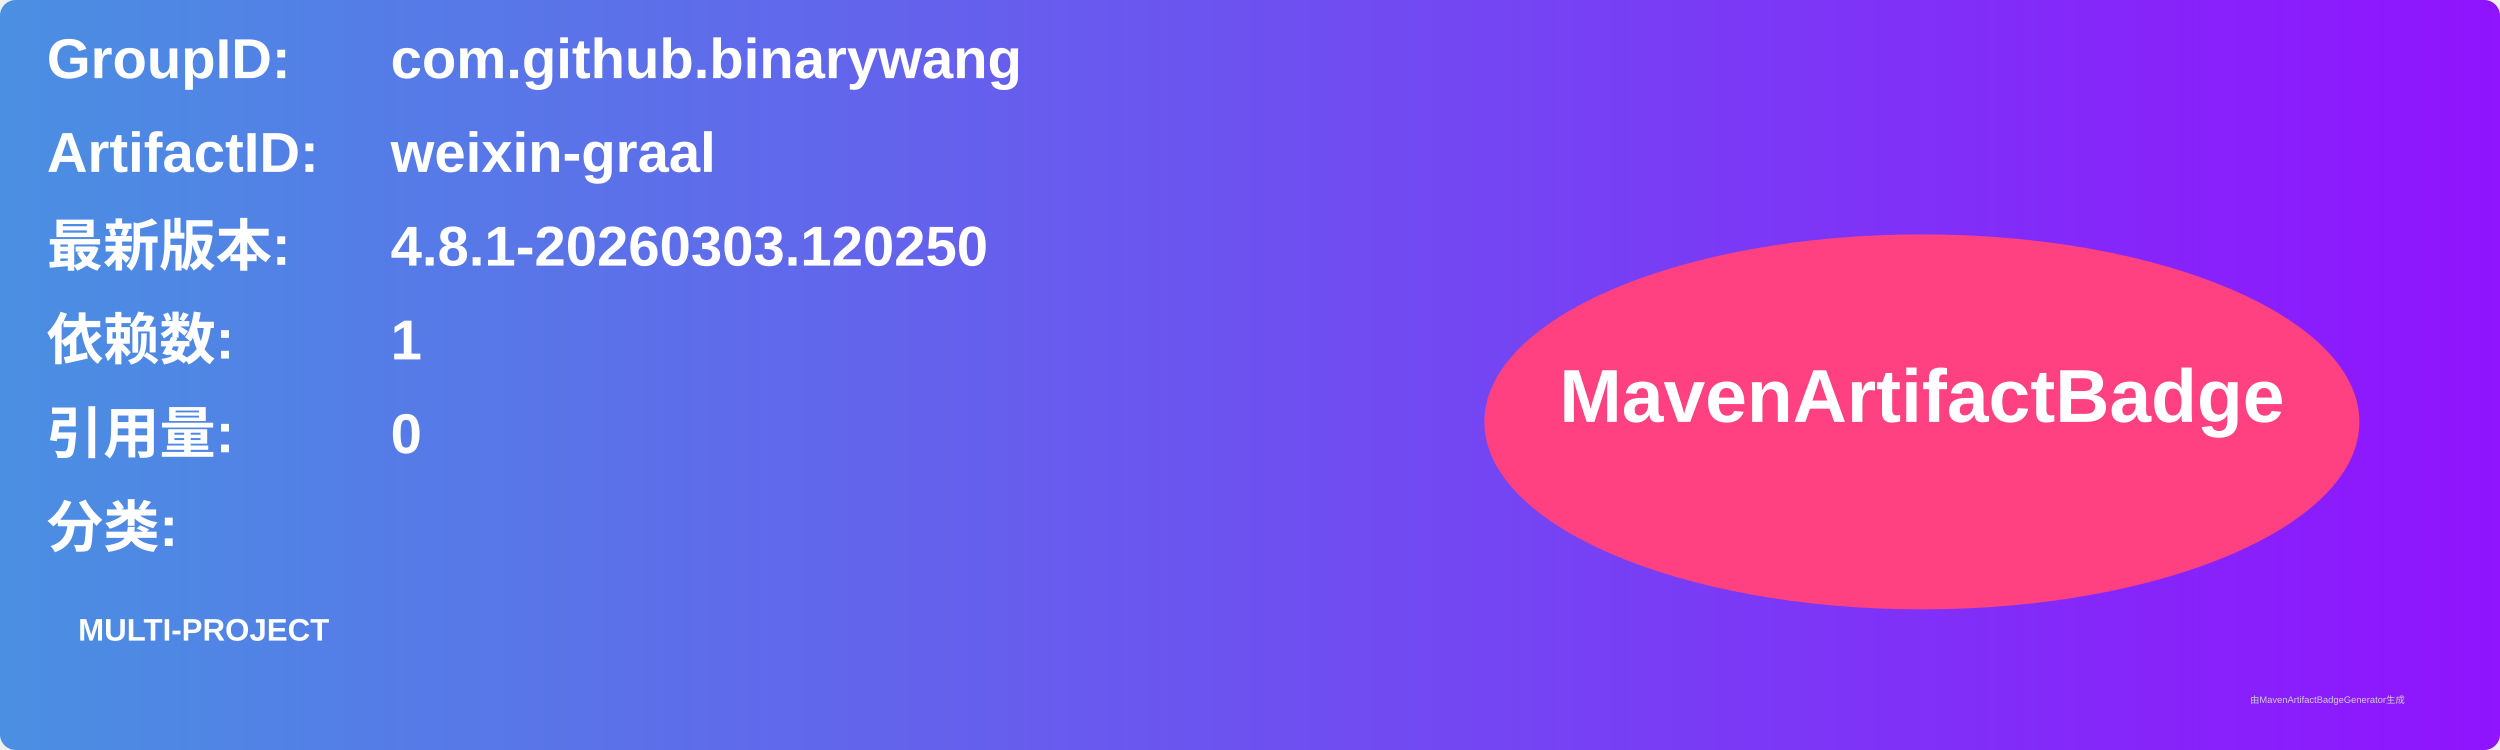
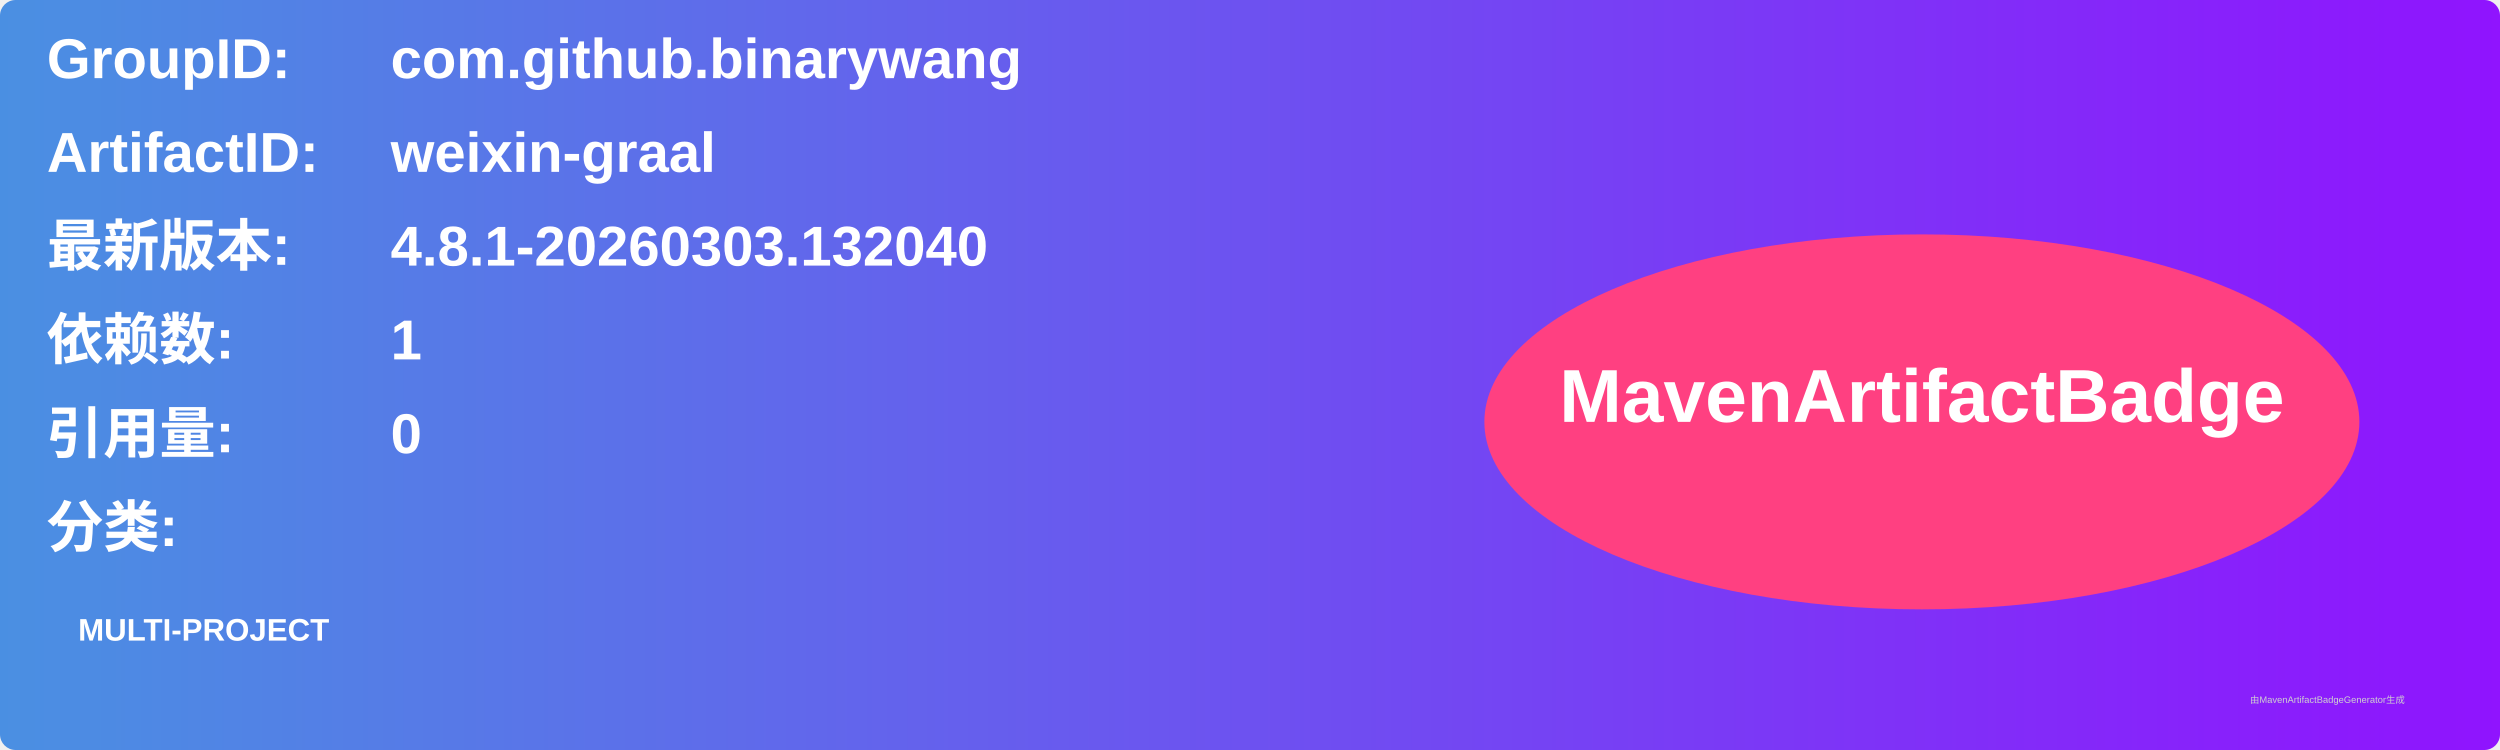
<svg xmlns="http://www.w3.org/2000/svg" width="800" height="240" viewBox="0 0 800 240">
  <linearGradient id="grad" x1="0%" y1="0%" x2="100%" y2="0%">
    <stop offset="0%" stop-color="#4a90e2" />
    <stop offset="100%" stop-color="#9013fe" />
  </linearGradient>
  <rect width="100%" height="100%" rx="5" ry="5" fill="url(#grad)" />
  <g transform="translate(15, 15)">
    <text x="0" y="10" font-family="Arial" font-size="18" fill="white" font-weight="bold" width="260">GroupID:</text>
    <text x="110" y="10" font-family="Arial" font-size="18" fill="white" font-weight="bold" width="460">com.github.binarywang</text>
    <text x="0" y="40" font-family="Arial" font-size="18" fill="white" font-weight="bold" width="260">ArtifactID:</text>
    <text x="110" y="40" font-family="Arial" font-size="18" fill="white" font-weight="bold" width="460">weixin-graal</text>
    <text x="0" y="70" font-family="Arial" font-size="18" fill="white" font-weight="bold">最新版本:</text>
    <text x="110" y="70" font-family="Arial" font-size="18" fill="white" font-weight="bold">
-       <tspan font-weight="bold">4.8.1-20260303.120250</tspan>
+       <tspan font-weight="bold">4.8.1-20260303.132040</tspan>
    </text>
    <text x="0" y="100" font-family="Arial" font-size="18" fill="white" font-weight="bold">依赖数: </text>
    <text x="110" y="100" font-family="Arial" font-size="18" fill="white">
      <tspan font-weight="bold">1</tspan>
    </text>
    <text x="0" y="130" font-family="Arial" font-size="18" fill="white" font-weight="bold">引用量: </text>
    <text x="110" y="130" font-family="Arial" font-size="18" fill="white">
      <tspan font-weight="bold">0</tspan>
    </text>
    <text x="0" y="160" font-family="Arial" font-size="18" fill="white" font-weight="bold">分类:</text>
    <text x="10" y="190" font-family="Arial" font-size="10" fill="white">
      <tspan font-weight="bold">MULTI-PROJECT</tspan>
    </text>
    <ellipse cx="600" cy="120" rx="140" ry="60" fill="#ff4081" />
    <text x="600" y="120" text-anchor="middle" font-family="Arial" font-size="24" fill="white" font-weight="bold">MavenArtifactBadge</text>
  </g>
  <text x="720" y="225" font-family="Arial" font-size="3" fill="#d0d0d0">由MavenArtifactBadgeGenerator生成</text>
</svg>
